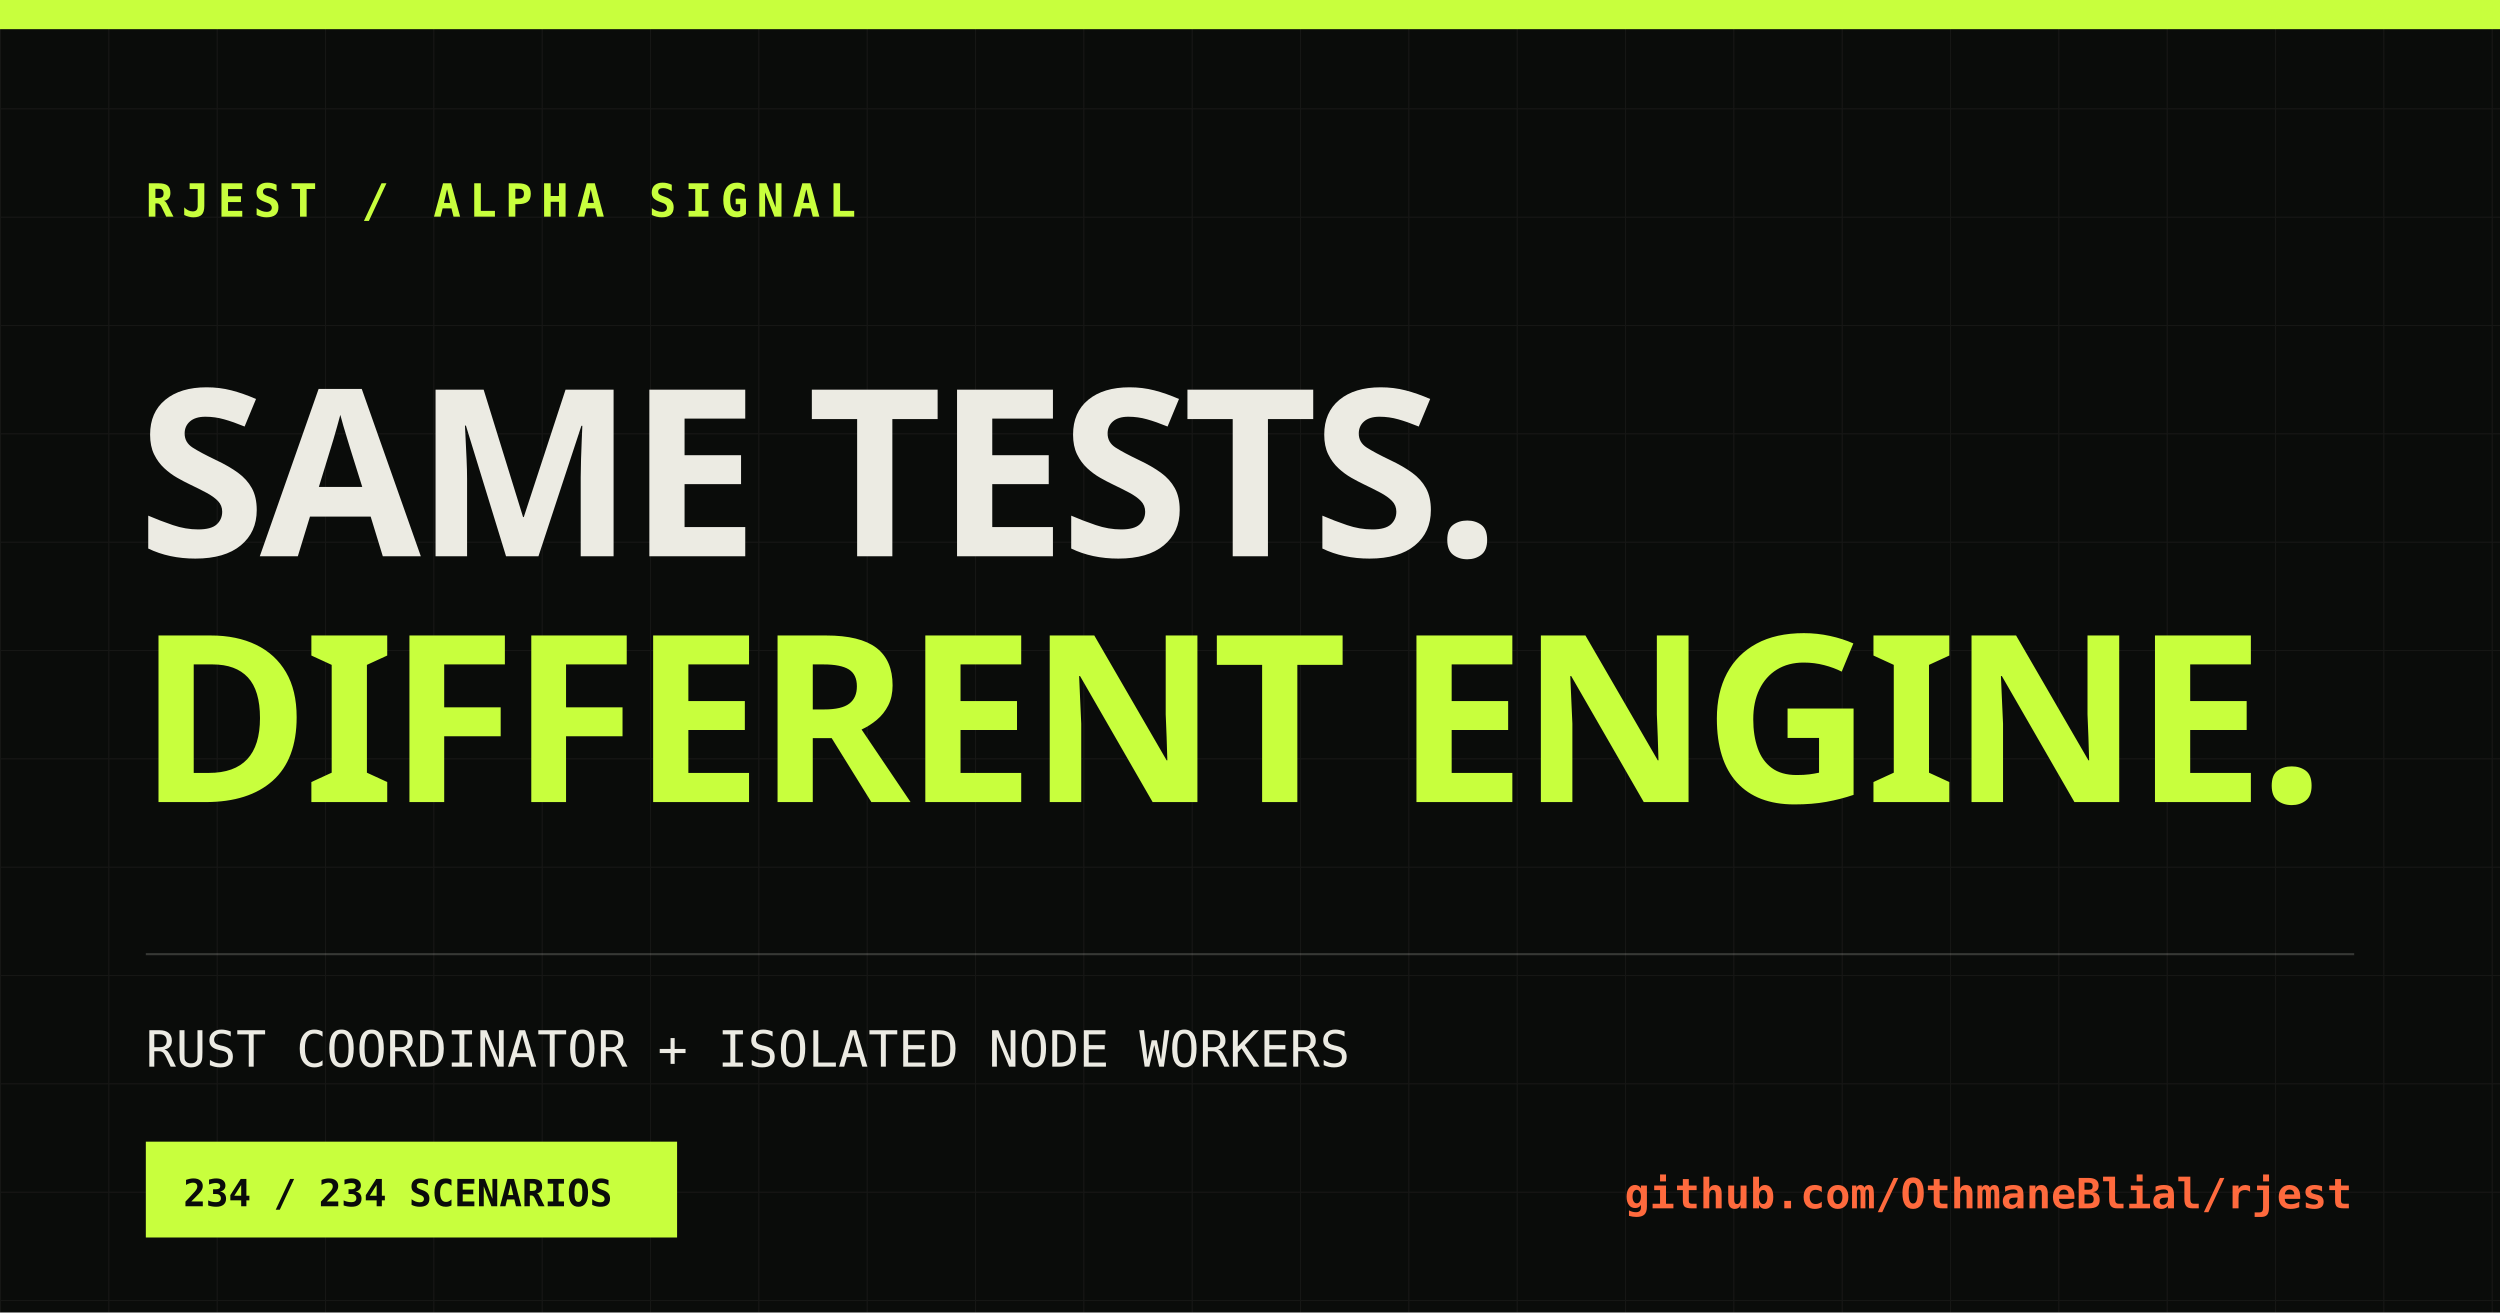
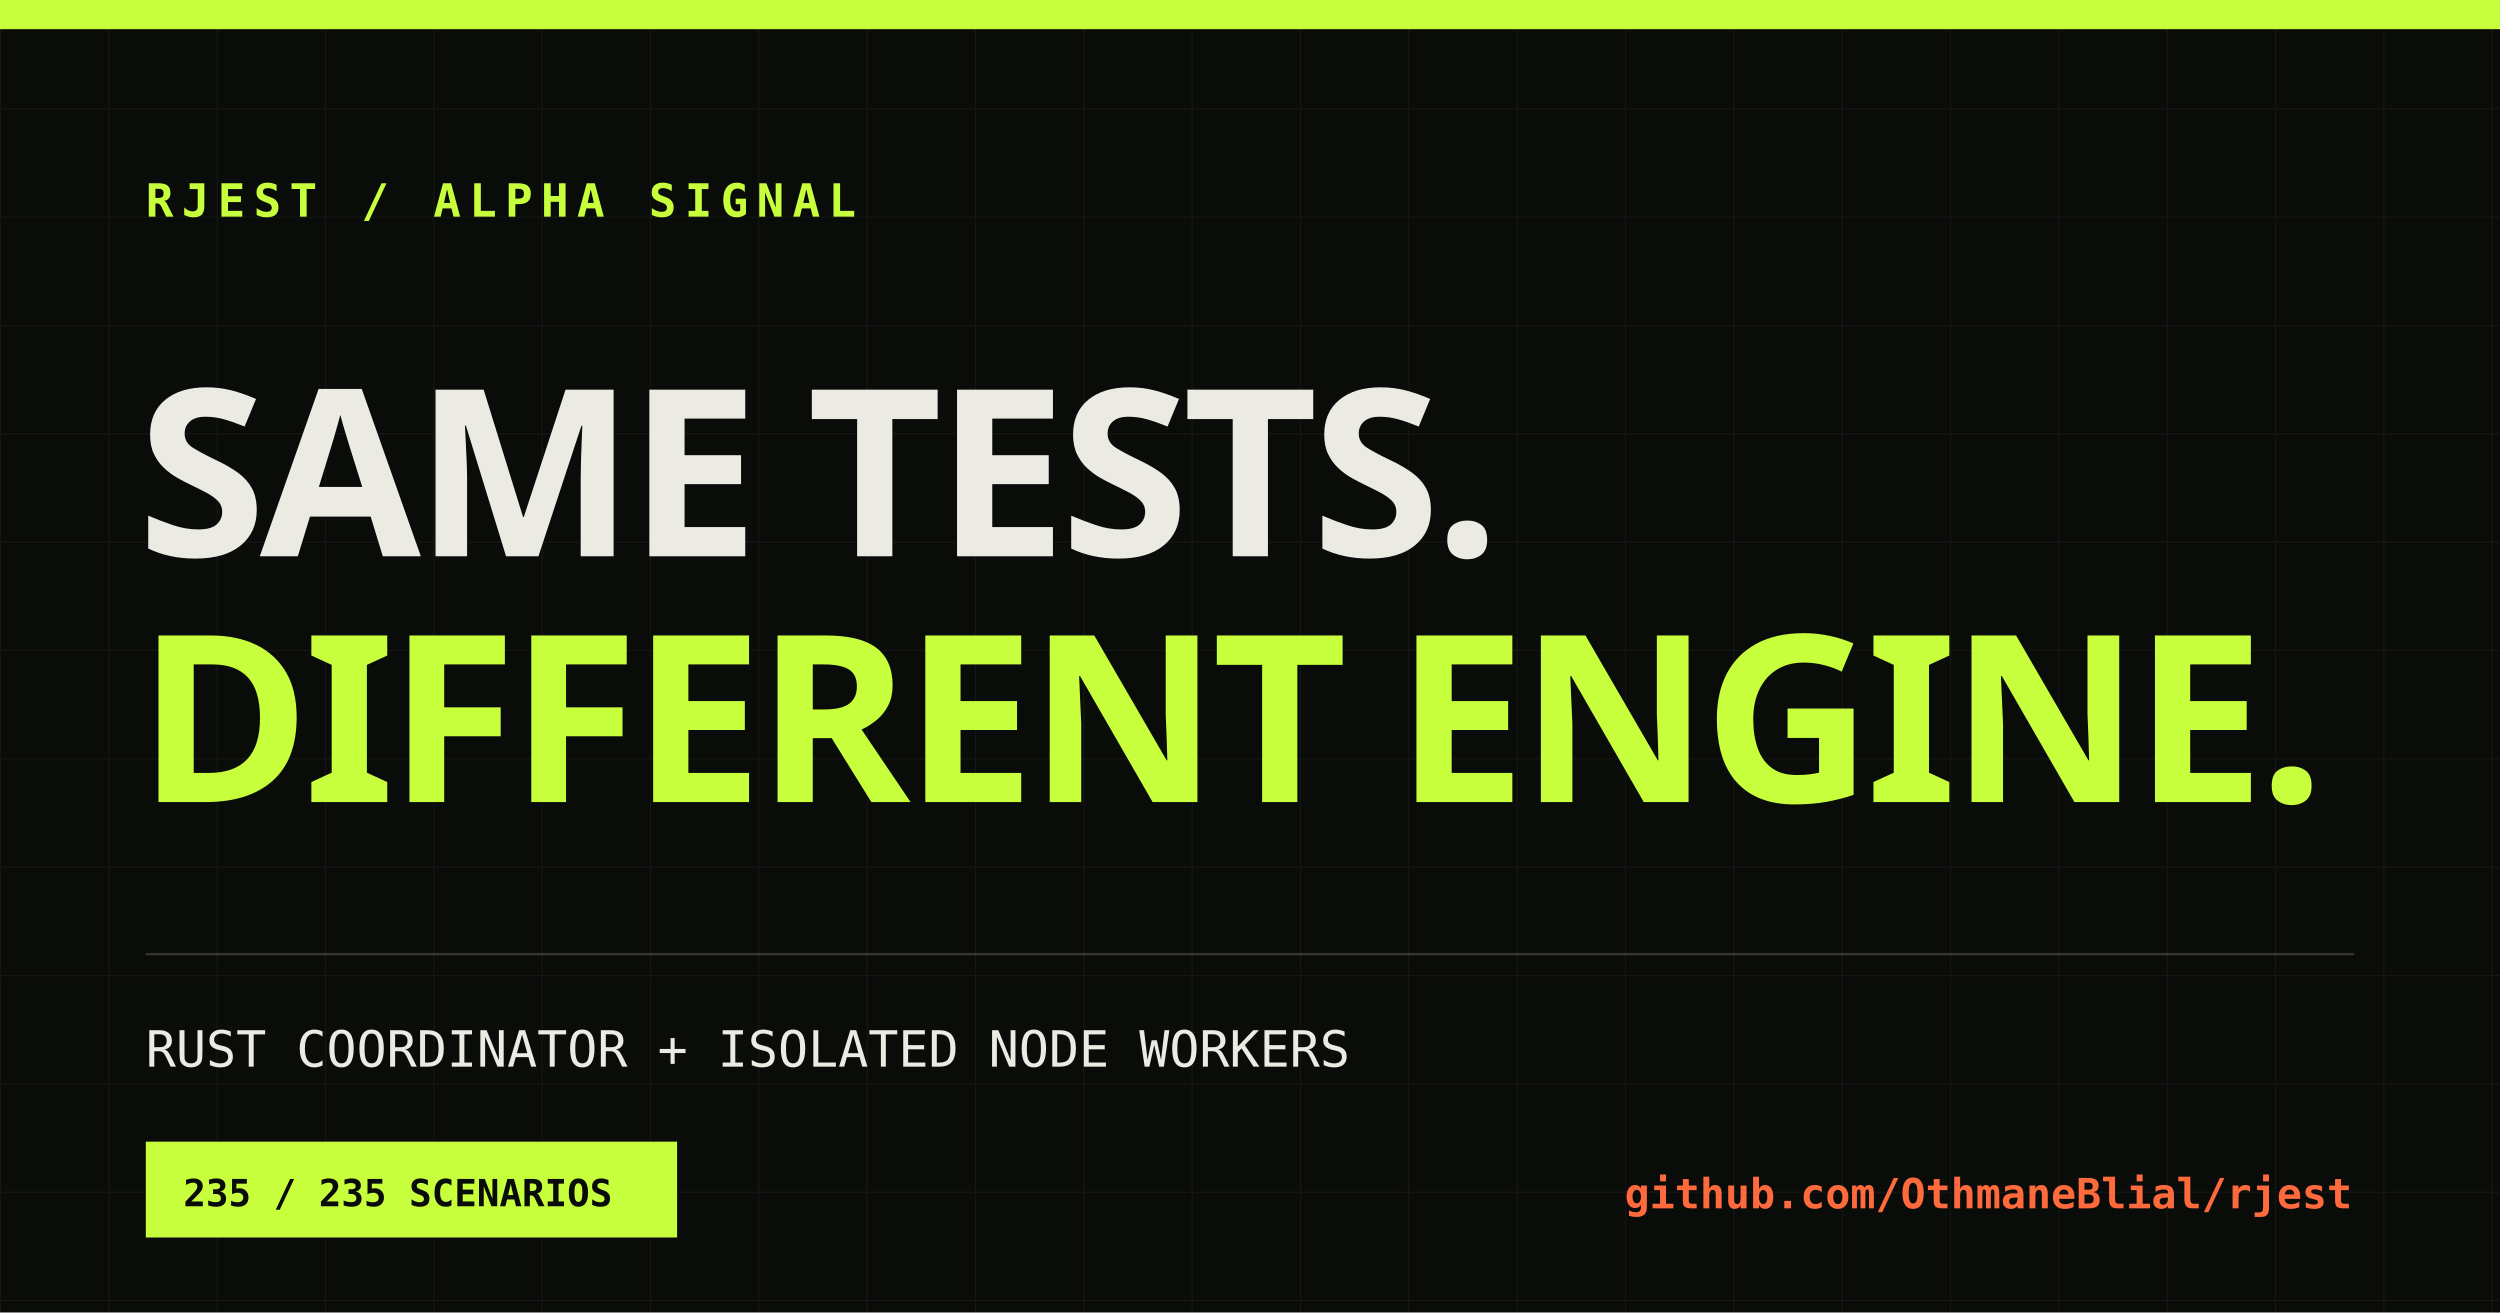
<svg xmlns="http://www.w3.org/2000/svg" width="1200" height="630" viewBox="0 0 1200 630">
  <defs>
    <pattern id="grid" width="52" height="52" patternUnits="userSpaceOnUse">
      <path d="M52 0H0V52" fill="none" stroke="#ecebe3" stroke-opacity=".055" />
    </pattern>
  </defs>
  <rect width="1200" height="630" fill="#0a0c0a" />
  <rect width="1200" height="630" fill="url(#grid)" />
  <rect x="0" y="0" width="1200" height="14" fill="#c8ff3d" />
  <text x="70" y="104" fill="#c8ff3d" font-family="monospace" font-size="22" font-weight="700" letter-spacing="4">RJEST / ALPHA SIGNAL</text>
  <text x="66" y="267" fill="#ecebe3" font-family="Impact, sans-serif" font-size="112" font-weight="900" letter-spacing="-3">SAME TESTS.</text>
  <text x="66" y="385" fill="#c8ff3d" font-family="Impact, sans-serif" font-size="112" font-weight="900" letter-spacing="-3">DIFFERENT ENGINE.</text>
  <line x1="70" y1="458" x2="1130" y2="458" stroke="#ecebe3" stroke-opacity=".2" />
  <text x="70" y="512" fill="#ecebe3" font-family="monospace" font-size="24">RUST COORDINATOR + ISOLATED NODE WORKERS</text>
  <rect x="70" y="548" width="255" height="46" fill="#c8ff3d" />
-   <text x="88" y="579" fill="#0a0c0a" font-family="monospace" font-size="18" font-weight="700">234 / 234 SCENARIOS</text>
+   <text x="88" y="579" fill="#0a0c0a" font-family="monospace" font-size="18" font-weight="700">235 / 235 SCENARIOS</text>
  <text x="1129" y="580" fill="#ff6a3d" font-family="monospace" font-size="20" font-weight="700" text-anchor="end">github.com/OthmaneBlial/rjest</text>
</svg>
